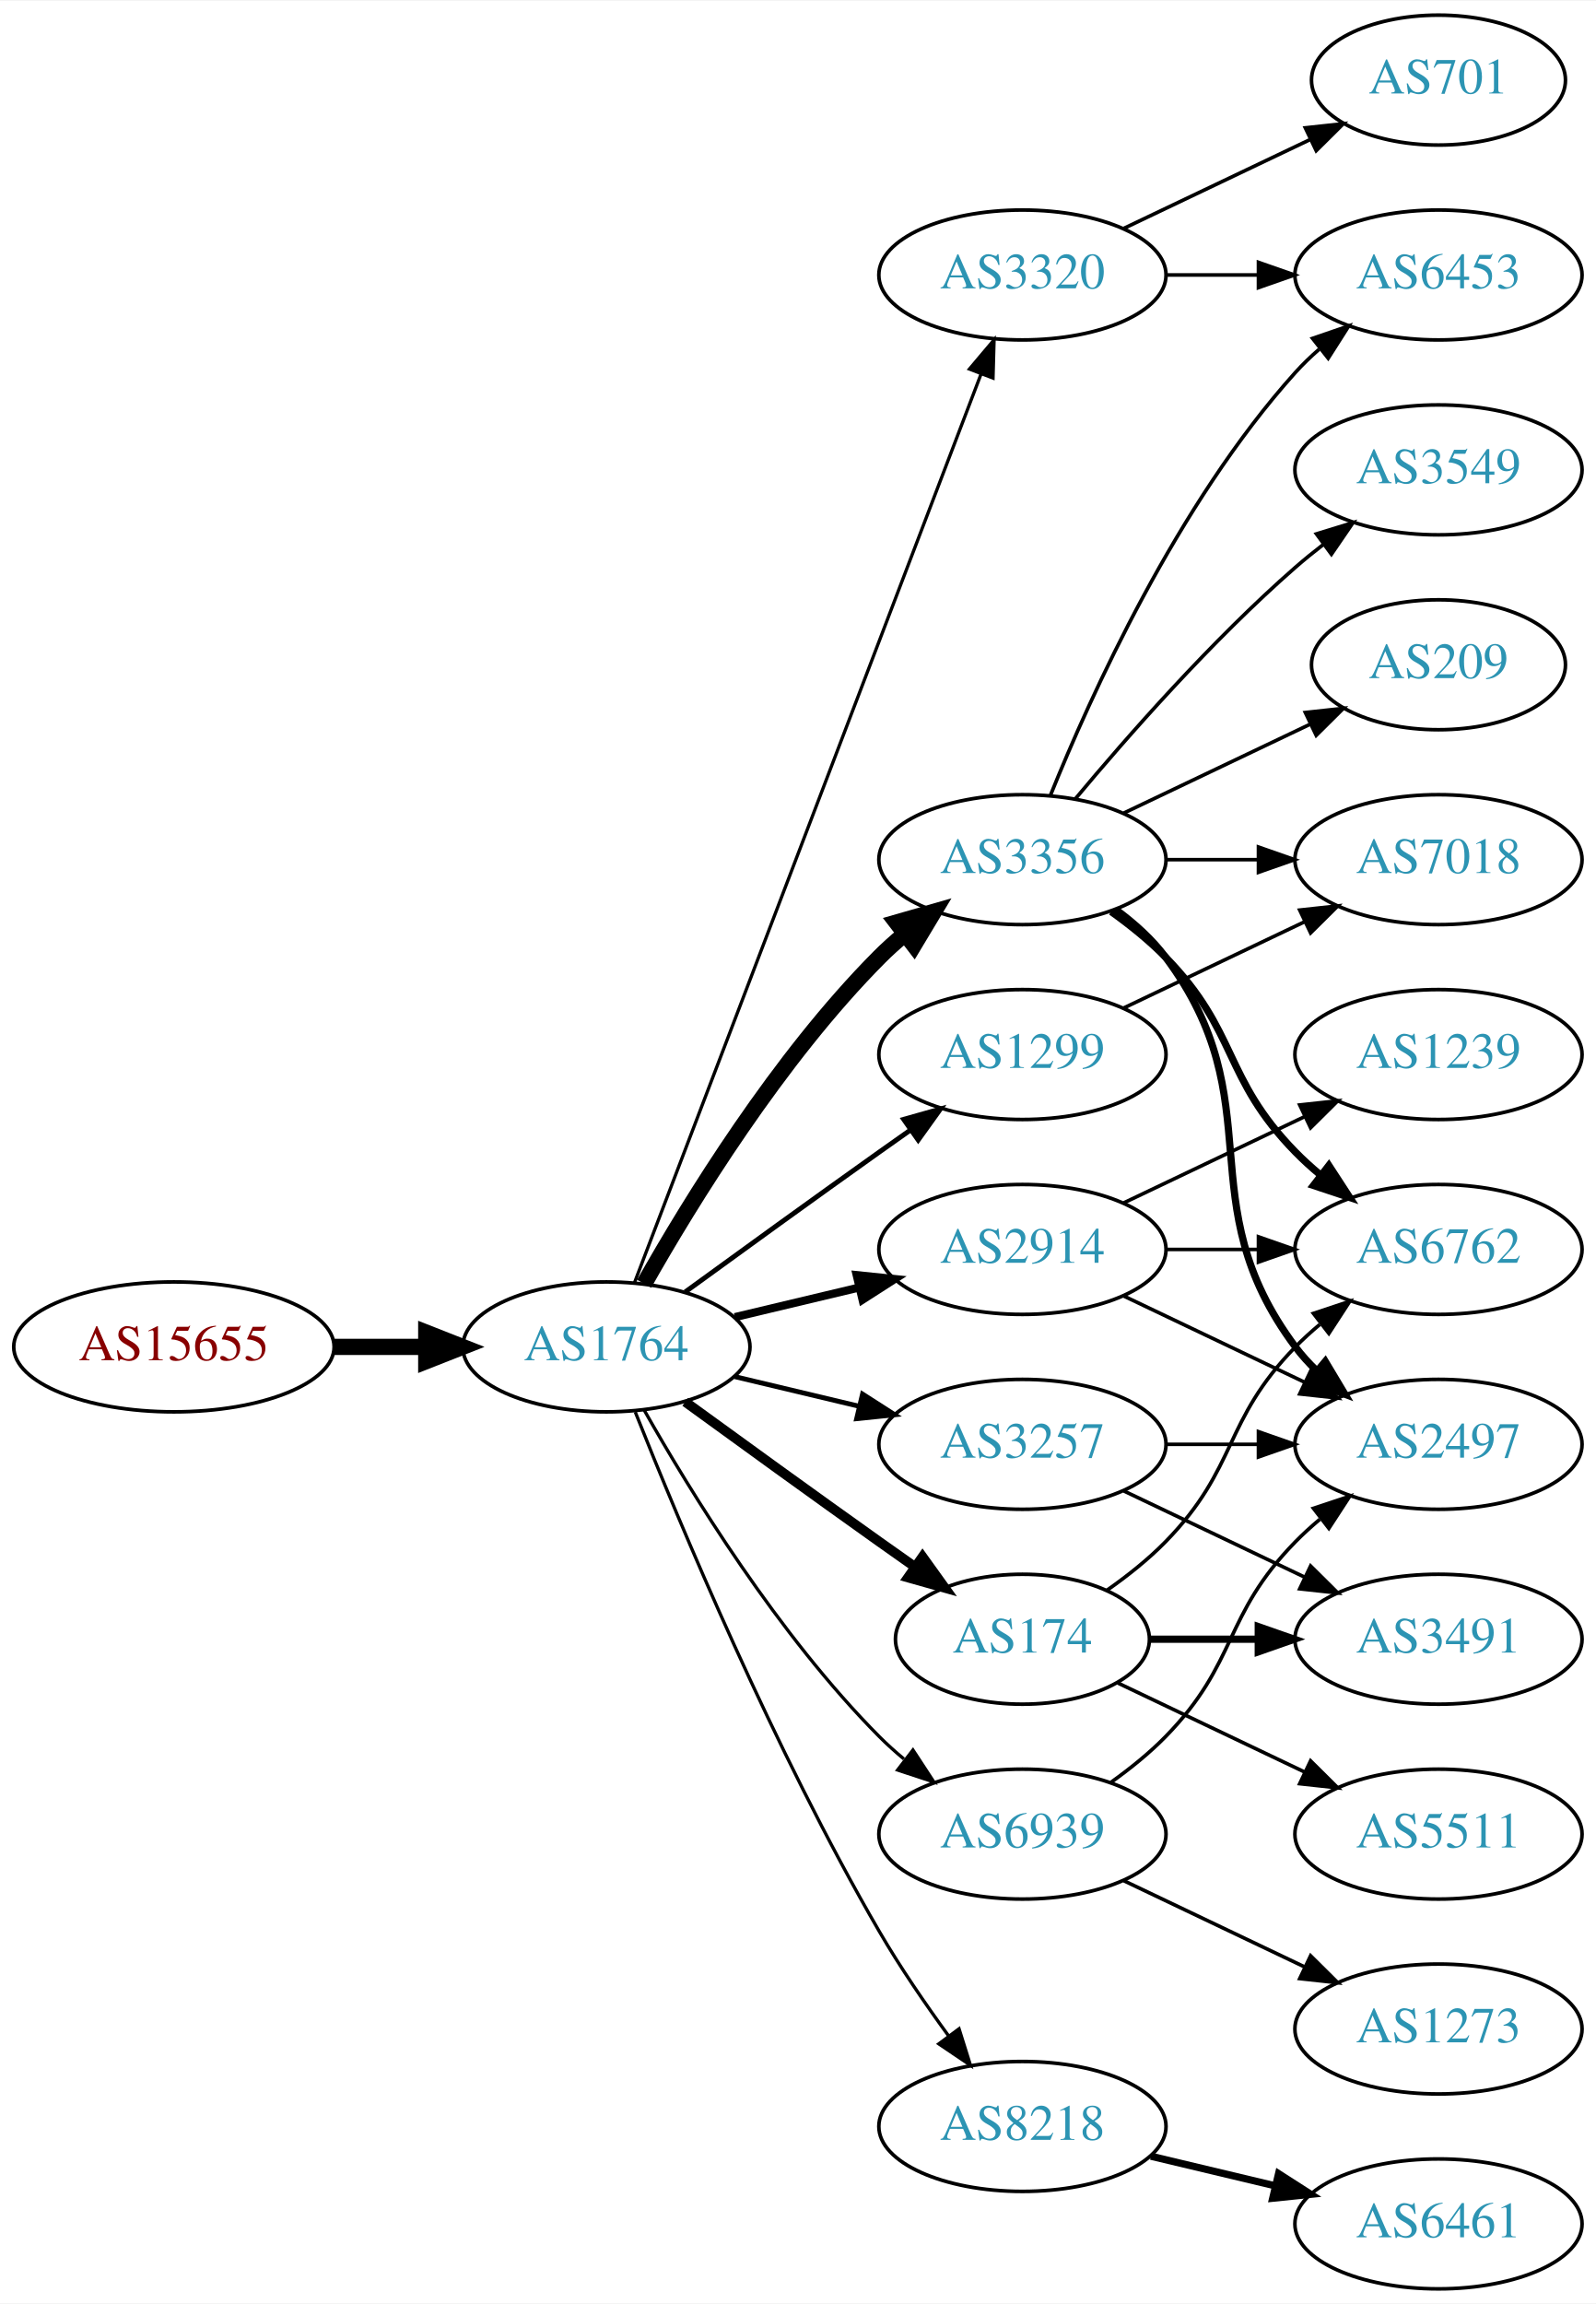
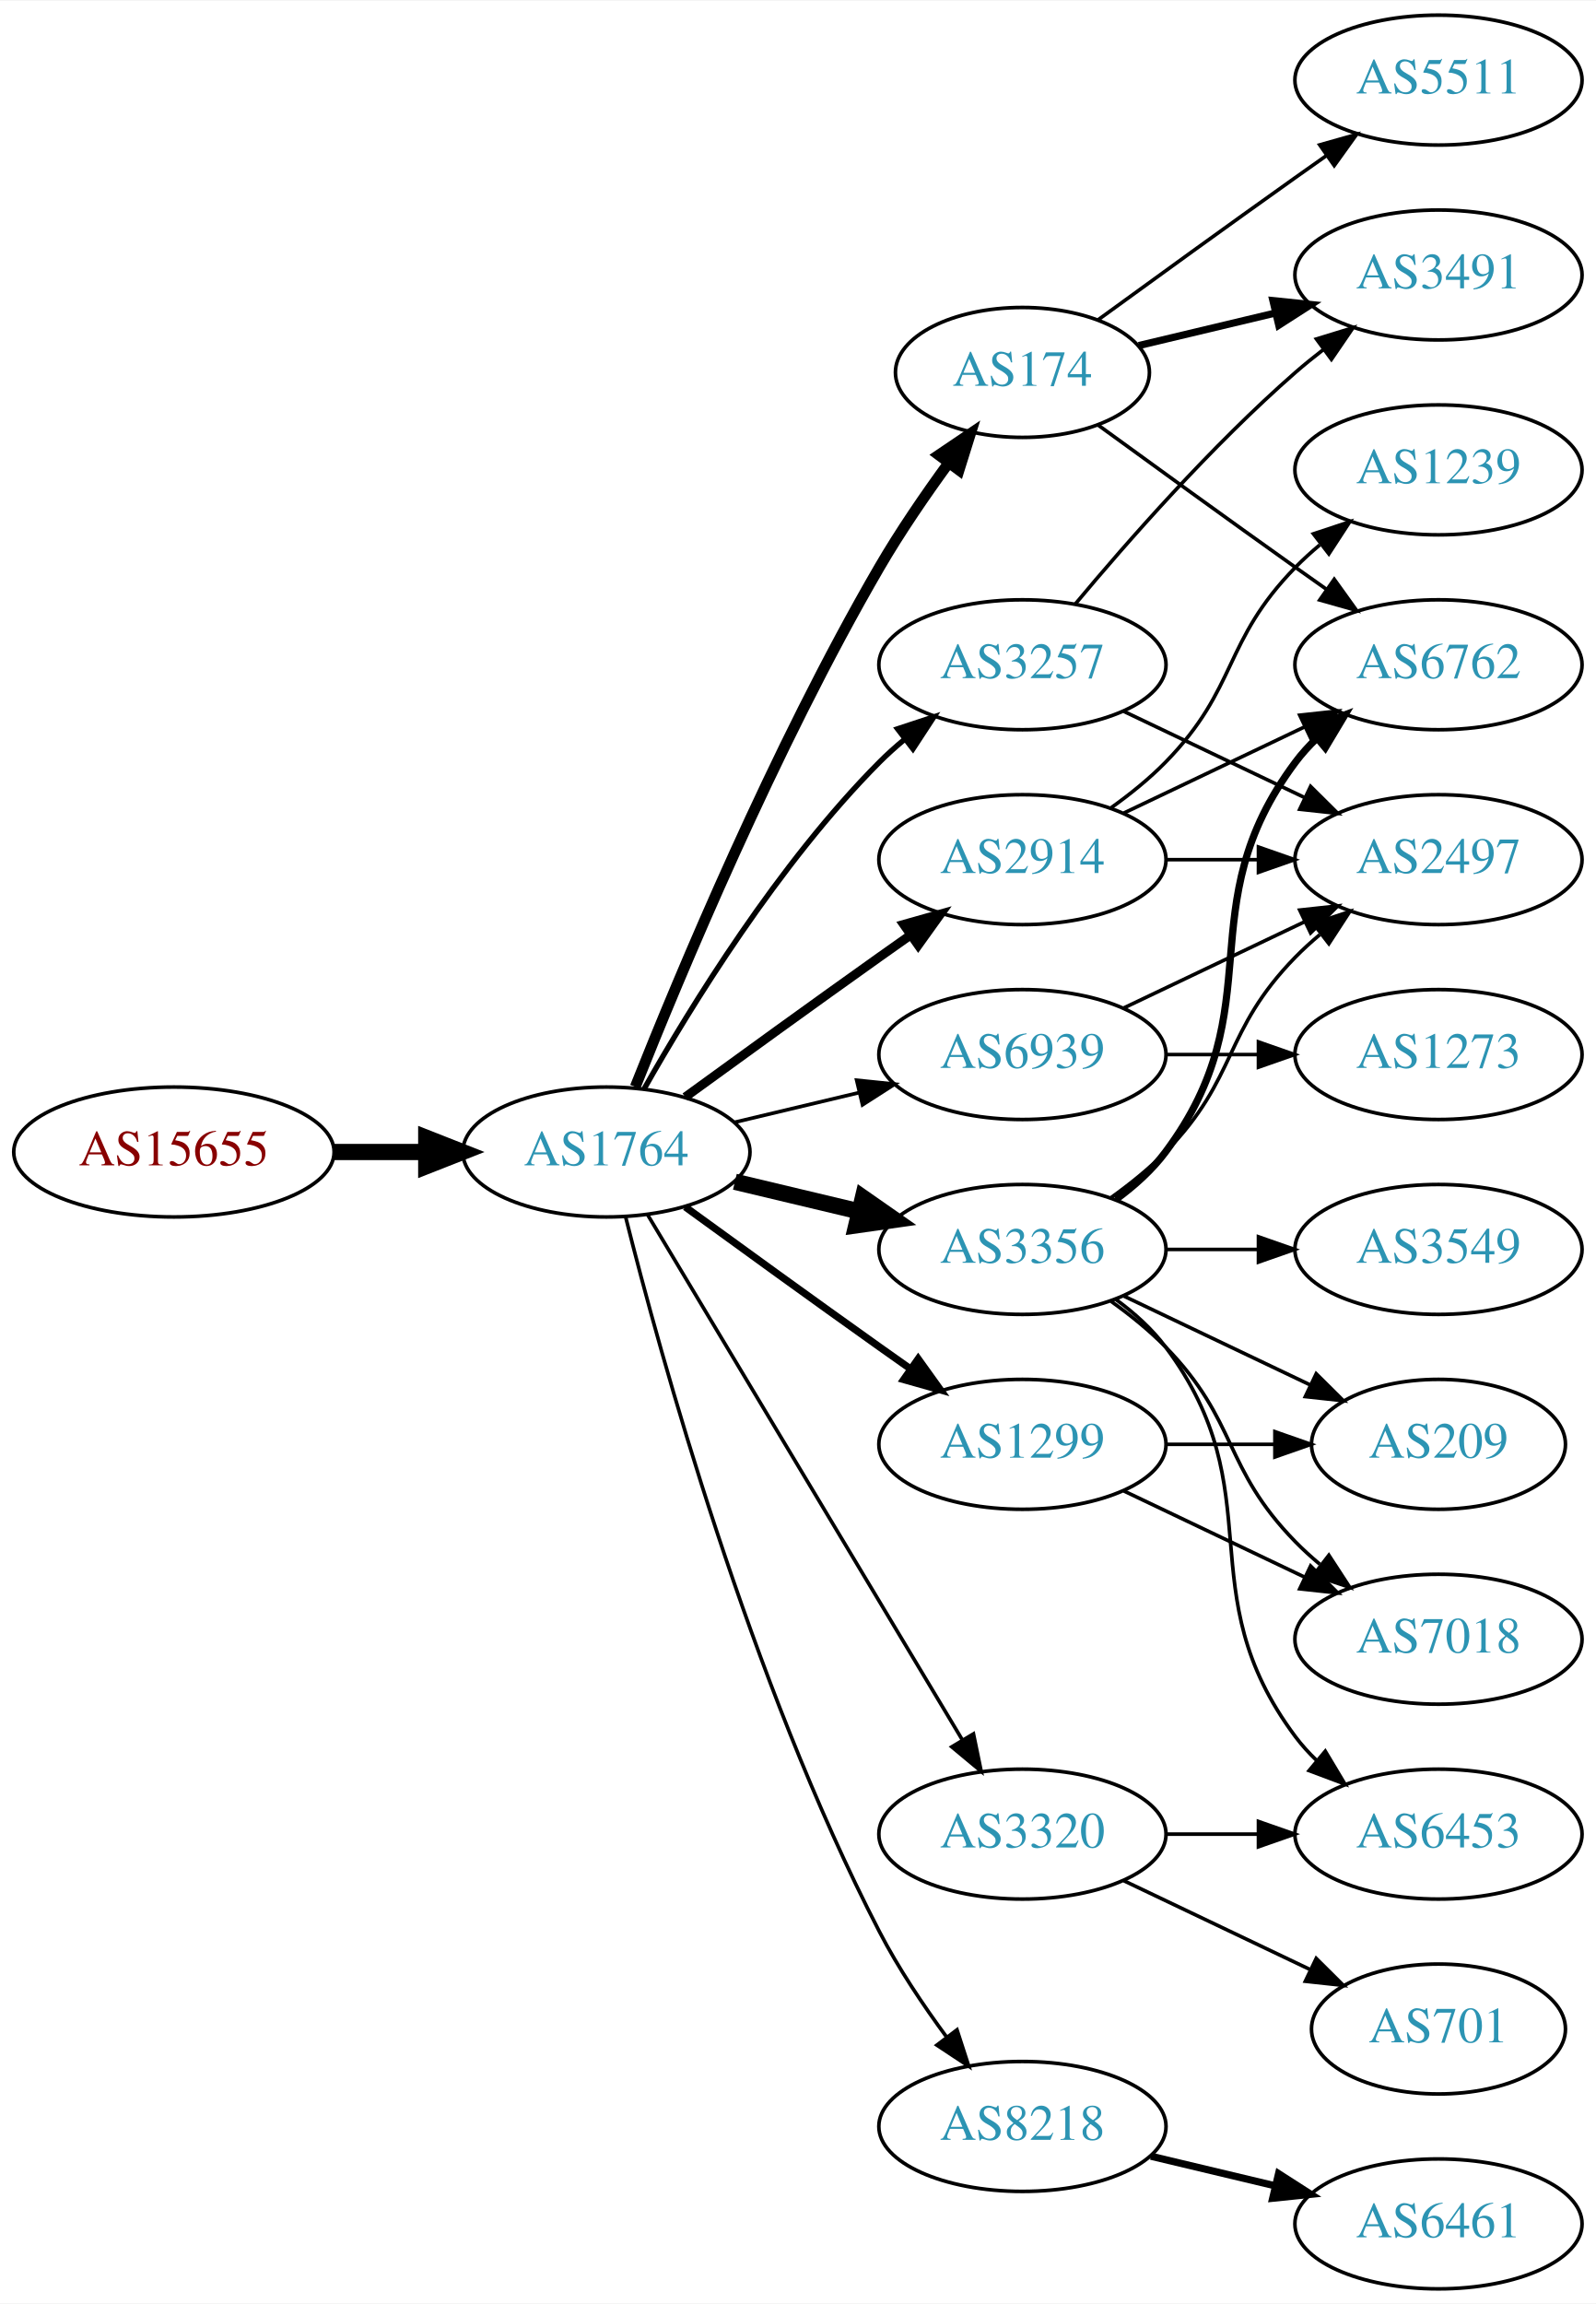
<svg xmlns="http://www.w3.org/2000/svg" xmlns:xlink="http://www.w3.org/1999/xlink" width="442pt" height="638pt" viewBox="0.00 0.00 442.27 638.00">
  <g id="graph0" class="graph" transform="scale(1 1) rotate(0) translate(4 634)">
    <polygon fill="white" stroke="none" points="-4,4 -4,-634 438.271,-634 438.271,4 -4,4" />
    <g id="node1" class="node">
      <g id="a_node1">
        <a xlink:href="/asn/15655" xlink:title="AS15655 ~ MANZ Solutions GmbH [AT]">
-           <ellipse fill="#ffffff" stroke="black" cx="44.196" cy="-261" rx="44.393" ry="18" />
-           <text text-anchor="middle" x="44.196" y="-257.3" font-family="Times,serif" font-size="14.00" fill="#880000">AS15655</text>
+           <ellipse fill="#ffffff" stroke="black" cx="44.196" cy="-315" rx="44.393" ry="18" />
+           <text text-anchor="middle" x="44.196" y="-311.3" font-family="Times,serif" font-size="14.00" fill="#880000">AS15655</text>
        </a>
      </g>
    </g>
    <g id="node2" class="node">
      <g id="a_node2">
        <a xlink:href="/asn/1764" xlink:title="AS1764 ~ NEXTLAYER-AS [AT]">
-           <ellipse fill="#ffffff" stroke="black" cx="164.039" cy="-261" rx="39.794" ry="18" />
-           <text text-anchor="middle" x="164.039" y="-257.3" font-family="Times,serif" font-size="14.00" fill="#2c94b3">AS1764</text>
+           <ellipse fill="#ffffff" stroke="black" cx="164.039" cy="-315" rx="39.794" ry="18" />
+           <text text-anchor="middle" x="164.039" y="-311.3" font-family="Times,serif" font-size="14.00" fill="#2c94b3">AS1764</text>
        </a>
      </g>
    </g>
    <g id="edge1" class="edge">
-       <path fill="none" stroke="black" stroke-width="4.5" d="M88.407,-261C96.72,-261 105.482,-261 113.965,-261" />
-       <polygon fill="black" stroke="black" stroke-width="4.5" points="114.123,-264.938 124.123,-261 114.123,-257.063 114.123,-264.938" />
+       <path fill="none" stroke="black" stroke-width="4.5" d="M88.407,-315C96.72,-315 105.482,-315 113.965,-315" />
+       <polygon fill="black" stroke="black" stroke-width="4.5" points="114.123,-318.938 124.123,-315 114.123,-311.063 114.123,-318.938" />
    </g>
    <g id="node3" class="node">
      <g id="a_node3">
-         <a xlink:href="/asn/3356" xlink:title="AS3356 ~ Level 3 Parent, LLC [US]">
+         <a xlink:href="/asn/2914" xlink:title="AS2914 ~ NTT America, Inc. [US]">
          <ellipse fill="#ffffff" stroke="black" cx="279.332" cy="-396" rx="39.794" ry="18" />
-           <text text-anchor="middle" x="279.332" y="-392.3" font-family="Times,serif" font-size="14.00" fill="#2c94b3">AS3356</text>
+           <text text-anchor="middle" x="279.332" y="-392.3" font-family="Times,serif" font-size="14.00" fill="#2c94b3">AS2914</text>
        </a>
      </g>
    </g>
    <g id="edge2" class="edge">
-       <path fill="none" stroke="black" stroke-width="4.5" d="M174.498,-278.49C187.28,-301.096 211.712,-340.886 239.685,-369 241.796,-371.121 244.092,-373.188 246.477,-375.171" />
-       <polygon fill="black" stroke="black" stroke-width="4.5" points="244.463,-378.589 254.793,-381.556 249.259,-372.343 244.463,-378.589" />
+       <path fill="none" stroke="black" stroke-width="2.5" d="M185.887,-330.222C200.821,-341.091 221.435,-356.025 239.685,-369 242.506,-371.005 245.449,-373.085 248.397,-375.159" />
+       <polygon fill="black" stroke="black" stroke-width="2.5" points="246.424,-378.05 256.621,-380.926 250.443,-372.319 246.424,-378.05" />
    </g>
    <g id="node4" class="node">
      <g id="a_node4">
-         <a xlink:href="/asn/174" xlink:title="AS174 ~ Cogent Communications [US]">
-           <ellipse fill="#ffffff" stroke="black" cx="279.332" cy="-180" rx="35.194" ry="18" />
-           <text text-anchor="middle" x="279.332" y="-176.3" font-family="Times,serif" font-size="14.00" fill="#2c94b3">AS174</text>
+         <a xlink:href="/asn/3257" xlink:title="AS3257 ~ GTT [DE]">
+           <ellipse fill="#ffffff" stroke="black" cx="279.332" cy="-450" rx="39.794" ry="18" />
+           <text text-anchor="middle" x="279.332" y="-446.3" font-family="Times,serif" font-size="14.00" fill="#2c94b3">AS3257</text>
        </a>
      </g>
    </g>
    <g id="edge3" class="edge">
-       <path fill="none" stroke="black" stroke-width="2.7" d="M185.887,-245.778C200.821,-234.909 221.435,-219.975 239.685,-207 242.895,-204.718 246.264,-202.339 249.619,-199.982" />
-       <polygon fill="black" stroke="black" stroke-width="2.7" points="251.647,-202.834 257.83,-194.23 247.631,-197.101 251.647,-202.834" />
+       <path fill="none" stroke="black" stroke-width="1.5" d="M174.498,-332.49C187.28,-355.096 211.712,-394.886 239.685,-423 241.796,-425.121 244.092,-427.188 246.477,-429.171" />
+       <polygon fill="black" stroke="black" stroke-width="1.5" points="244.73,-432.242 254.793,-435.556 248.993,-426.69 244.73,-432.242" />
    </g>
    <g id="node5" class="node">
      <g id="a_node5">
+         <a xlink:href="/asn/3356" xlink:title="AS3356 ~ Level 3 Parent, LLC [US]">
+           <ellipse fill="#ffffff" stroke="black" cx="279.332" cy="-288" rx="39.794" ry="18" />
+           <text text-anchor="middle" x="279.332" y="-284.3" font-family="Times,serif" font-size="14.00" fill="#2c94b3">AS3356</text>
+         </a>
+       </g>
+     </g>
+     <g id="edge4" class="edge">
+       <path fill="none" stroke="black" stroke-width="4.5" d="M199.646,-306.752C210.517,-304.162 222.671,-301.265 234.114,-298.538" />
+       <polygon fill="black" stroke="black" stroke-width="4.5" points="235.122,-302.346 243.936,-296.197 233.296,-294.685 235.122,-302.346" />
+     </g>
+     <g id="node6" class="node">
+       <g id="a_node6">
+         <a xlink:href="/asn/174" xlink:title="AS174 ~ Cogent Communications [US]">
+           <ellipse fill="#ffffff" stroke="black" cx="279.332" cy="-531" rx="35.194" ry="18" />
+           <text text-anchor="middle" x="279.332" y="-527.3" font-family="Times,serif" font-size="14.00" fill="#2c94b3">AS174</text>
+         </a>
+       </g>
+     </g>
+     <g id="edge5" class="edge">
+       <path fill="none" stroke="black" stroke-width="3" d="M172.042,-333.051C184.169,-363.57 210.587,-426.933 239.685,-477 245.392,-486.819 252.43,-497.078 258.929,-505.984" />
+       <polygon fill="black" stroke="black" stroke-width="3" points="256.155,-508.119 264.934,-514.05 261.77,-503.938 256.155,-508.119" />
+     </g>
+     <g id="node7" class="node">
+       <g id="a_node7">
+         <a xlink:href="/asn/1299" xlink:title="AS1299 ~ Telia Carrier [EU]">
+           <ellipse fill="#ffffff" stroke="black" cx="279.332" cy="-234" rx="39.794" ry="18" />
+           <text text-anchor="middle" x="279.332" y="-230.3" font-family="Times,serif" font-size="14.00" fill="#2c94b3">AS1299</text>
+         </a>
+       </g>
+     </g>
+     <g id="edge6" class="edge">
+       <path fill="none" stroke="black" stroke-width="2" d="M185.887,-299.778C200.821,-288.909 221.435,-273.975 239.685,-261 242.506,-258.995 245.449,-256.915 248.397,-254.841" />
+       <polygon fill="black" stroke="black" stroke-width="2" points="250.443,-257.681 256.621,-249.074 246.424,-251.95 250.443,-257.681" />
+     </g>
+     <g id="node8" class="node">
+       <g id="a_node8">
        <a xlink:href="/asn/8218" xlink:title="AS8218 ~ legacy Neotelecoms [FR]">
          <ellipse fill="#ffffff" stroke="black" cx="279.332" cy="-45" rx="39.794" ry="18" />
          <text text-anchor="middle" x="279.332" y="-41.3" font-family="Times,serif" font-size="14.00" fill="#2c94b3">AS8218</text>
        </a>
      </g>
    </g>
-     <g id="edge4" class="edge">
-       <path fill="none" stroke="black" stroke-width="0.9" d="M172.042,-242.949C184.169,-212.43 210.587,-149.067 239.685,-99 245.392,-89.181 252.43,-78.922 258.929,-70.016" />
-       <polygon fill="black" stroke="black" stroke-width="0.9" points="261.77,-72.061 264.934,-61.95 256.155,-67.881 261.77,-72.061" />
-     </g>
-     <g id="node6" class="node">
-       <g id="a_node6">
-         <a xlink:href="/asn/2914" xlink:title="AS2914 ~ NTT America, Inc. [US]">
-           <ellipse fill="#ffffff" stroke="black" cx="279.332" cy="-288" rx="39.794" ry="18" />
-           <text text-anchor="middle" x="279.332" y="-284.3" font-family="Times,serif" font-size="14.00" fill="#2c94b3">AS2914</text>
-         </a>
-       </g>
-     </g>
-     <g id="edge5" class="edge">
-       <path fill="none" stroke="black" stroke-width="2.25" d="M199.646,-269.248C210.517,-271.838 222.671,-274.735 234.114,-277.462" />
-       <polygon fill="black" stroke="black" stroke-width="2.25" points="233.397,-280.889 243.936,-279.803 235.02,-274.08 233.397,-280.889" />
-     </g>
-     <g id="node7" class="node">
-       <g id="a_node7">
-         <a xlink:href="/asn/3257" xlink:title="AS3257 ~ GTT [DE]">
-           <ellipse fill="#ffffff" stroke="black" cx="279.332" cy="-234" rx="39.794" ry="18" />
-           <text text-anchor="middle" x="279.332" y="-230.3" font-family="Times,serif" font-size="14.00" fill="#2c94b3">AS3257</text>
-         </a>
-       </g>
-     </g>
-     <g id="edge6" class="edge">
-       <path fill="none" stroke="black" stroke-width="1.35" d="M199.646,-252.752C210.517,-250.162 222.671,-247.265 234.114,-244.538" />
-       <polygon fill="black" stroke="black" stroke-width="1.35" points="235.02,-247.92 243.936,-242.197 233.397,-241.111 235.02,-247.92" />
-     </g>
-     <g id="node8" class="node">
-       <g id="a_node8">
-         <a xlink:href="/asn/1299" xlink:title="AS1299 ~ Telia Carrier [EU]">
-           <ellipse fill="#ffffff" stroke="black" cx="279.332" cy="-342" rx="39.794" ry="18" />
-           <text text-anchor="middle" x="279.332" y="-338.3" font-family="Times,serif" font-size="14.00" fill="#2c94b3">AS1299</text>
-         </a>
-       </g>
-     </g>
    <g id="edge7" class="edge">
-       <path fill="none" stroke="black" stroke-width="1.35" d="M185.887,-276.222C200.821,-287.091 221.435,-302.025 239.685,-315 242.506,-317.005 245.449,-319.085 248.397,-321.159" />
-       <polygon fill="black" stroke="black" stroke-width="1.35" points="246.424,-324.05 256.621,-326.926 250.443,-318.319 246.424,-324.05" />
+       <path fill="none" stroke="black" d="M169.388,-296.934C178.942,-258.918 203.803,-168.439 239.685,-99 244.899,-88.91 251.823,-78.589 258.369,-69.709" />
+       <polygon fill="black" stroke="black" points="261.198,-71.771 264.461,-61.691 255.625,-67.536 261.198,-71.771" />
    </g>
    <g id="node9" class="node">
      <g id="a_node9">
-         <a xlink:href="/asn/3320" xlink:title="AS3320 ~ DTAG [DE]">
-           <ellipse fill="#ffffff" stroke="black" cx="279.332" cy="-558" rx="39.794" ry="18" />
-           <text text-anchor="middle" x="279.332" y="-554.3" font-family="Times,serif" font-size="14.00" fill="#2c94b3">AS3320</text>
+         <a xlink:href="/asn/6939" xlink:title="AS6939 ~ Hurricane Electric LLC [US]">
+           <ellipse fill="#ffffff" stroke="black" cx="279.332" cy="-342" rx="39.794" ry="18" />
+           <text text-anchor="middle" x="279.332" y="-338.3" font-family="Times,serif" font-size="14.00" fill="#2c94b3">AS6939</text>
        </a>
      </g>
    </g>
    <g id="edge8" class="edge">
-       <path fill="none" stroke="black" stroke-width="0.9" d="M171.786,-278.689C190.79,-328.507 244.86,-470.254 267.817,-530.436" />
-       <polygon fill="black" stroke="black" stroke-width="0.9" points="264.642,-531.932 271.476,-540.028 271.182,-529.437 264.642,-531.932" />
+       <path fill="none" stroke="black" d="M199.646,-323.248C210.517,-325.838 222.671,-328.735 234.114,-331.462" />
+       <polygon fill="black" stroke="black" points="233.397,-334.889 243.936,-333.803 235.02,-328.08 233.397,-334.889" />
    </g>
    <g id="node10" class="node">
      <g id="a_node10">
-         <a xlink:href="/asn/6939" xlink:title="AS6939 ~ Hurricane Electric LLC [US]">
+         <a xlink:href="/asn/3320" xlink:title="AS3320 ~ DTAG [DE]">
          <ellipse fill="#ffffff" stroke="black" cx="279.332" cy="-126" rx="39.794" ry="18" />
-           <text text-anchor="middle" x="279.332" y="-122.3" font-family="Times,serif" font-size="14.00" fill="#2c94b3">AS6939</text>
+           <text text-anchor="middle" x="279.332" y="-122.3" font-family="Times,serif" font-size="14.00" fill="#2c94b3">AS3320</text>
        </a>
      </g>
    </g>
    <g id="edge9" class="edge">
-       <path fill="none" stroke="black" stroke-width="0.9" d="M174.498,-243.51C187.28,-220.904 211.712,-181.114 239.685,-153 241.796,-150.879 244.092,-148.812 246.477,-146.829" />
-       <polygon fill="black" stroke="black" stroke-width="0.9" points="248.993,-149.31 254.793,-140.444 244.73,-143.758 248.993,-149.31" />
+       <path fill="none" stroke="black" d="M175.494,-297.558C195.475,-264.225 239.18,-191.314 262.666,-152.134" />
+       <polygon fill="black" stroke="black" points="265.762,-153.776 267.902,-143.4 259.758,-150.177 265.762,-153.776" />
    </g>
    <g id="node11" class="node">
      <g id="a_node11">
-         <a xlink:href="/asn/3549" xlink:title="AS3549 ~ Level 3 Parent, LLC [US]">
-           <ellipse fill="#ffffff" stroke="black" cx="394.625" cy="-504" rx="39.794" ry="18" />
-           <text text-anchor="middle" x="394.625" y="-500.3" font-family="Times,serif" font-size="14.00" fill="#2c94b3">AS3549</text>
+         <a xlink:href="/asn/6762" xlink:title="AS6762 ~ TELECOM ITALIA SPARKLE S.p.A. [IT]">
+           <ellipse fill="#ffffff" stroke="black" cx="394.625" cy="-450" rx="39.794" ry="18" />
+           <text text-anchor="middle" x="394.625" y="-446.3" font-family="Times,serif" font-size="14.00" fill="#2c94b3">AS6762</text>
        </a>
      </g>
    </g>
    <g id="edge10" class="edge">
-       <path fill="none" stroke="black" d="M293.962,-412.817C308.244,-429.929 331.791,-456.745 354.978,-477 357.444,-479.154 360.082,-481.294 362.78,-483.372" />
-       <polygon fill="black" stroke="black" points="360.805,-486.264 370.934,-489.37 364.953,-480.625 360.805,-486.264" />
+       <path fill="none" stroke="black" d="M307.468,-408.934C322.462,-416.081 341.283,-425.052 357.506,-432.785" />
+       <polygon fill="black" stroke="black" points="356.177,-436.028 366.71,-437.171 359.188,-429.709 356.177,-436.028" />
    </g>
    <g id="node12" class="node">
      <g id="a_node12">
-         <a xlink:href="/asn/6453" xlink:title="AS6453 ~ TATA COMMUNICATIONS (AMERICA) INC [US]">
-           <ellipse fill="#ffffff" stroke="black" cx="394.625" cy="-558" rx="39.794" ry="18" />
-           <text text-anchor="middle" x="394.625" y="-554.3" font-family="Times,serif" font-size="14.00" fill="#2c94b3">AS6453</text>
+         <a xlink:href="/asn/1239" xlink:title="AS1239 ~ Sprint [US]">
+           <ellipse fill="#ffffff" stroke="black" cx="394.625" cy="-504" rx="39.794" ry="18" />
+           <text text-anchor="middle" x="394.625" y="-500.3" font-family="Times,serif" font-size="14.00" fill="#2c94b3">AS1239</text>
        </a>
      </g>
    </g>
    <g id="edge11" class="edge">
-       <path fill="none" stroke="black" d="M287.079,-413.787C298.13,-441.243 322.184,-494.578 354.978,-531 356.98,-533.224 359.199,-535.363 361.532,-537.397" />
-       <polygon fill="black" stroke="black" points="359.73,-540.433 369.751,-543.873 364.062,-534.935 359.73,-540.433" />
+       <path fill="none" stroke="black" d="M303.926,-410.389C309.182,-414.148 314.513,-418.437 318.978,-423 339.151,-443.617 334.806,-456.383 354.978,-477 357.071,-479.139 359.354,-481.218 361.731,-483.21" />
+       <polygon fill="black" stroke="black" points="359.974,-486.275 370.031,-489.611 364.249,-480.732 359.974,-486.275" />
    </g>
    <g id="node13" class="node">
      <g id="a_node13">
-         <a xlink:href="/asn/7018" xlink:title="AS7018 ~ AT&amp;T Services, Inc. [US]">
+         <a xlink:href="/asn/2497" xlink:title="AS2497 ~ Internet Initiative Japan Inc. [JP]">
          <ellipse fill="#ffffff" stroke="black" cx="394.625" cy="-396" rx="39.794" ry="18" />
-           <text text-anchor="middle" x="394.625" y="-392.3" font-family="Times,serif" font-size="14.00" fill="#2c94b3">AS7018</text>
+           <text text-anchor="middle" x="394.625" y="-392.3" font-family="Times,serif" font-size="14.00" fill="#2c94b3">AS2497</text>
        </a>
      </g>
    </g>
    <g id="edge12" class="edge">
      <path fill="none" stroke="black" d="M319.004,-396C327.207,-396 335.971,-396 344.503,-396" />
      <polygon fill="black" stroke="black" points="344.742,-399.5 354.742,-396 344.742,-392.5 344.742,-399.5" />
    </g>
+     <g id="edge14" class="edge">
+       <path fill="none" stroke="black" d="M307.468,-437.066C322.462,-429.919 341.283,-420.948 357.506,-413.215" />
+       <polygon fill="black" stroke="black" points="359.188,-416.291 366.71,-408.829 356.177,-409.972 359.188,-416.291" />
+     </g>
    <g id="node14" class="node">
      <g id="a_node14">
-         <a xlink:href="/asn/2497" xlink:title="AS2497 ~ Internet Initiative Japan Inc. [JP]">
-           <ellipse fill="#ffffff" stroke="black" cx="394.625" cy="-234" rx="39.794" ry="18" />
-           <text text-anchor="middle" x="394.625" y="-230.3" font-family="Times,serif" font-size="14.00" fill="#2c94b3">AS2497</text>
+         <a xlink:href="/asn/3491" xlink:title="AS3491 ~ PCCW Global, Inc. [US]">
+           <ellipse fill="#ffffff" stroke="black" cx="394.625" cy="-558" rx="39.794" ry="18" />
+           <text text-anchor="middle" x="394.625" y="-554.3" font-family="Times,serif" font-size="14.00" fill="#2c94b3">AS3491</text>
        </a>
      </g>
    </g>
    <g id="edge13" class="edge">
-       <path fill="none" stroke="black" stroke-width="2" d="M305.262,-382.118C310.338,-378.389 315.256,-373.984 318.978,-369 349.249,-328.458 324.707,-301.542 354.978,-261 356.723,-258.664 358.73,-256.455 360.893,-254.383" />
-       <polygon fill="black" stroke="black" stroke-width="2" points="363.253,-256.973 368.694,-247.882 358.771,-251.595 363.253,-256.973" />
+       <path fill="none" stroke="black" d="M293.962,-466.817C308.244,-483.929 331.791,-510.745 354.978,-531 357.444,-533.154 360.082,-535.294 362.78,-537.372" />
+       <polygon fill="black" stroke="black" points="360.805,-540.264 370.934,-543.37 364.953,-534.625 360.805,-540.264" />
+     </g>
+     <g id="edge19" class="edge">
+       <path fill="none" stroke="black" stroke-width="2" d="M305.262,-301.882C310.338,-305.611 315.256,-310.016 318.978,-315 349.249,-355.542 324.707,-382.458 354.978,-423 356.723,-425.336 358.73,-427.545 360.893,-429.617" />
+       <polygon fill="black" stroke="black" stroke-width="2" points="358.771,-432.405 368.694,-436.118 363.253,-427.027 358.771,-432.405" />
+     </g>
+     <g id="edge18" class="edge">
+       <path fill="none" stroke="black" d="M303.926,-302.389C309.182,-306.148 314.513,-310.437 318.978,-315 339.151,-335.617 334.806,-348.383 354.978,-369 357.071,-371.139 359.354,-373.218 361.731,-375.21" />
+       <polygon fill="black" stroke="black" points="359.974,-378.275 370.031,-381.611 364.249,-372.732 359.974,-378.275" />
    </g>
    <g id="node15" class="node">
      <g id="a_node15">
-         <a xlink:href="/asn/6762" xlink:title="AS6762 ~ TELECOM ITALIA SPARKLE S.p.A. [IT]">
-           <ellipse fill="#ffffff" stroke="black" cx="394.625" cy="-288" rx="39.794" ry="18" />
-           <text text-anchor="middle" x="394.625" y="-284.3" font-family="Times,serif" font-size="14.00" fill="#2c94b3">AS6762</text>
-         </a>
-       </g>
-     </g>
-     <g id="edge14" class="edge">
-       <path fill="none" stroke="black" stroke-width="2" d="M303.926,-381.611C309.182,-377.852 314.513,-373.563 318.978,-369 339.151,-348.383 334.806,-335.617 354.978,-315 357.071,-312.861 359.354,-310.782 361.731,-308.79" />
-       <polygon fill="black" stroke="black" stroke-width="2" points="364.249,-311.268 370.031,-302.389 359.974,-305.725 364.249,-311.268" />
+         <a xlink:href="/asn/6453" xlink:title="AS6453 ~ TATA COMMUNICATIONS (AMERICA) INC [US]">
+           <ellipse fill="#ffffff" stroke="black" cx="394.625" cy="-126" rx="39.794" ry="18" />
+           <text text-anchor="middle" x="394.625" y="-122.3" font-family="Times,serif" font-size="14.00" fill="#2c94b3">AS6453</text>
+         </a>
+       </g>
+     </g>
+     <g id="edge15" class="edge">
+       <path fill="none" stroke="black" d="M305.262,-274.118C310.338,-270.389 315.256,-265.984 318.978,-261 349.249,-220.458 324.707,-193.542 354.978,-153 356.723,-150.664 358.73,-148.455 360.893,-146.383" />
+       <polygon fill="black" stroke="black" points="363.253,-148.973 368.694,-139.882 358.771,-143.595 363.253,-148.973" />
    </g>
    <g id="node16" class="node">
      <g id="a_node16">
-         <a xlink:href="/asn/209" xlink:title="AS209 ~ CenturyLink Communications, LLC [US]">
-           <ellipse fill="#ffffff" stroke="black" cx="394.625" cy="-450" rx="35.194" ry="18" />
-           <text text-anchor="middle" x="394.625" y="-446.3" font-family="Times,serif" font-size="14.00" fill="#2c94b3">AS209</text>
-         </a>
-       </g>
-     </g>
-     <g id="edge15" class="edge">
-       <path fill="none" stroke="black" d="M307.468,-408.934C322.9,-416.29 342.385,-425.577 358.92,-433.459" />
-       <polygon fill="black" stroke="black" points="357.729,-436.768 368.262,-437.911 360.741,-430.449 357.729,-436.768" />
-     </g>
-     <g id="edge17" class="edge">
-       <path fill="none" stroke="black" d="M302.714,-193.532C308.356,-197.49 314.17,-202.086 318.978,-207 339.151,-227.617 334.806,-240.383 354.978,-261 357.071,-263.139 359.354,-265.218 361.731,-267.21" />
-       <polygon fill="black" stroke="black" points="359.974,-270.275 370.031,-273.611 364.249,-264.732 359.974,-270.275" />
+         <a xlink:href="/asn/7018" xlink:title="AS7018 ~ AT&amp;T Services, Inc. [US]">
+           <ellipse fill="#ffffff" stroke="black" cx="394.625" cy="-180" rx="39.794" ry="18" />
+           <text text-anchor="middle" x="394.625" y="-176.3" font-family="Times,serif" font-size="14.00" fill="#2c94b3">AS7018</text>
+         </a>
+       </g>
+     </g>
+     <g id="edge16" class="edge">
+       <path fill="none" stroke="black" d="M303.926,-273.611C309.182,-269.852 314.513,-265.563 318.978,-261 339.151,-240.383 334.806,-227.617 354.978,-207 357.071,-204.861 359.354,-202.782 361.731,-200.79" />
+       <polygon fill="black" stroke="black" points="364.249,-203.268 370.031,-194.389 359.974,-197.725 364.249,-203.268" />
    </g>
    <g id="node17" class="node">
      <g id="a_node17">
-         <a xlink:href="/asn/3491" xlink:title="AS3491 ~ PCCW Global, Inc. [US]">
-           <ellipse fill="#ffffff" stroke="black" cx="394.625" cy="-180" rx="39.794" ry="18" />
-           <text text-anchor="middle" x="394.625" y="-176.3" font-family="Times,serif" font-size="14.00" fill="#2c94b3">AS3491</text>
-         </a>
-       </g>
-     </g>
-     <g id="edge16" class="edge">
-       <path fill="none" stroke="black" stroke-width="2" d="M314.631,-180C324.008,-180 334.358,-180 344.393,-180" />
-       <polygon fill="black" stroke="black" stroke-width="2" points="344.681,-183.5 354.681,-180 344.681,-176.5 344.681,-183.5" />
+         <a xlink:href="/asn/3549" xlink:title="AS3549 ~ Level 3 Parent, LLC [US]">
+           <ellipse fill="#ffffff" stroke="black" cx="394.625" cy="-288" rx="39.794" ry="18" />
+           <text text-anchor="middle" x="394.625" y="-284.3" font-family="Times,serif" font-size="14.00" fill="#2c94b3">AS3549</text>
+         </a>
+       </g>
+     </g>
+     <g id="edge17" class="edge">
+       <path fill="none" stroke="black" d="M319.004,-288C327.207,-288 335.971,-288 344.503,-288" />
+       <polygon fill="black" stroke="black" points="344.742,-291.5 354.742,-288 344.742,-284.5 344.742,-291.5" />
    </g>
    <g id="node18" class="node">
      <g id="a_node18">
+         <a xlink:href="/asn/209" xlink:title="AS209 ~ CenturyLink Communications, LLC [US]">
+           <ellipse fill="#ffffff" stroke="black" cx="394.625" cy="-234" rx="35.194" ry="18" />
+           <text text-anchor="middle" x="394.625" y="-230.3" font-family="Times,serif" font-size="14.00" fill="#2c94b3">AS209</text>
+         </a>
+       </g>
+     </g>
+     <g id="edge20" class="edge">
+       <path fill="none" stroke="black" d="M307.468,-275.066C322.9,-267.71 342.385,-258.423 358.92,-250.541" />
+       <polygon fill="black" stroke="black" points="360.741,-253.551 368.262,-246.089 357.729,-247.232 360.741,-253.551" />
+     </g>
+     <g id="edge24" class="edge">
+       <path fill="none" stroke="black" d="M300.228,-516.471C315.229,-505.55 336.336,-490.253 354.978,-477 357.799,-474.995 360.742,-472.915 363.69,-470.841" />
+       <polygon fill="black" stroke="black" points="365.736,-473.681 371.914,-465.074 361.717,-467.95 365.736,-473.681" />
+     </g>
+     <g id="edge22" class="edge">
+       <path fill="none" stroke="black" stroke-width="2" d="M311.589,-538.449C323.269,-541.233 336.765,-544.449 349.394,-547.459" />
+       <polygon fill="black" stroke="black" stroke-width="2" points="348.747,-550.903 359.286,-549.816 350.37,-544.093 348.747,-550.903" />
+     </g>
+     <g id="node20" class="node">
+       <g id="a_node20">
        <a xlink:href="/asn/5511" xlink:title="AS5511 ~ Orange S.A. [FR]">
-           <ellipse fill="#ffffff" stroke="black" cx="394.625" cy="-126" rx="39.794" ry="18" />
-           <text text-anchor="middle" x="394.625" y="-122.3" font-family="Times,serif" font-size="14.00" fill="#2c94b3">AS5511</text>
-         </a>
-       </g>
-     </g>
-     <g id="edge18" class="edge">
-       <path fill="none" stroke="black" d="M305.757,-167.881C321.059,-160.587 340.783,-151.186 357.665,-143.14" />
-       <polygon fill="black" stroke="black" points="359.184,-146.293 366.705,-138.831 356.172,-139.974 359.184,-146.293" />
+           <ellipse fill="#ffffff" stroke="black" cx="394.625" cy="-612" rx="39.794" ry="18" />
+           <text text-anchor="middle" x="394.625" y="-608.3" font-family="Times,serif" font-size="14.00" fill="#2c94b3">AS5511</text>
+         </a>
+       </g>
+     </g>
+     <g id="edge23" class="edge">
+       <path fill="none" stroke="black" d="M300.228,-545.529C315.229,-556.45 336.336,-571.747 354.978,-585 357.799,-587.005 360.742,-589.085 363.69,-591.159" />
+       <polygon fill="black" stroke="black" points="361.717,-594.05 371.914,-596.926 365.736,-588.319 361.717,-594.05" />
+     </g>
+     <g id="edge28" class="edge">
+       <path fill="none" stroke="black" d="M307.468,-221.066C322.462,-213.919 341.283,-204.948 357.506,-197.215" />
+       <polygon fill="black" stroke="black" points="359.188,-200.291 366.71,-192.829 356.177,-193.972 359.188,-200.291" />
+     </g>
+     <g id="edge27" class="edge">
+       <path fill="none" stroke="black" d="M319.004,-234C328.709,-234 339.2,-234 349.163,-234" />
+       <polygon fill="black" stroke="black" points="349.299,-237.5 359.299,-234 349.299,-230.5 349.299,-237.5" />
    </g>
    <g id="node19" class="node">
      <g id="a_node19">
        <a xlink:href="/asn/6461" xlink:title="AS6461 ~ Zayo Bandwidth [US]">
          <ellipse fill="#ffffff" stroke="black" cx="394.625" cy="-18" rx="39.794" ry="18" />
          <text text-anchor="middle" x="394.625" y="-14.3" font-family="Times,serif" font-size="14.00" fill="#2c94b3">AS6461</text>
        </a>
      </g>
    </g>
-     <g id="edge19" class="edge">
+     <g id="edge21" class="edge">
      <path fill="none" stroke="black" stroke-width="2" d="M314.939,-36.752C325.81,-34.162 337.964,-31.265 349.407,-28.538" />
      <polygon fill="black" stroke="black" stroke-width="2" points="350.313,-31.92 359.229,-26.197 348.69,-25.111 350.313,-31.92" />
-     </g>
-     <g id="edge22" class="edge">
-       <path fill="none" stroke="black" d="M307.468,-275.066C322.462,-267.919 341.283,-258.948 357.506,-251.215" />
-       <polygon fill="black" stroke="black" points="359.188,-254.291 366.71,-246.829 356.177,-247.972 359.188,-254.291" />
-     </g>
-     <g id="edge20" class="edge">
-       <path fill="none" stroke="black" d="M319.004,-288C327.207,-288 335.971,-288 344.503,-288" />
-       <polygon fill="black" stroke="black" points="344.742,-291.5 354.742,-288 344.742,-284.5 344.742,-291.5" />
-     </g>
-     <g id="node20" class="node">
-       <g id="a_node20">
-         <a xlink:href="/asn/1239" xlink:title="AS1239 ~ Sprint [US]">
-           <ellipse fill="#ffffff" stroke="black" cx="394.625" cy="-342" rx="39.794" ry="18" />
-           <text text-anchor="middle" x="394.625" y="-338.3" font-family="Times,serif" font-size="14.00" fill="#2c94b3">AS1239</text>
-         </a>
-       </g>
-     </g>
-     <g id="edge21" class="edge">
-       <path fill="none" stroke="black" d="M307.468,-300.934C322.462,-308.081 341.283,-317.052 357.506,-324.785" />
-       <polygon fill="black" stroke="black" points="356.177,-328.028 366.71,-329.171 359.188,-321.709 356.177,-328.028" />
-     </g>
-     <g id="edge24" class="edge">
-       <path fill="none" stroke="black" d="M319.004,-234C327.207,-234 335.971,-234 344.503,-234" />
-       <polygon fill="black" stroke="black" points="344.742,-237.5 354.742,-234 344.742,-230.5 344.742,-237.5" />
-     </g>
-     <g id="edge23" class="edge">
-       <path fill="none" stroke="black" d="M307.468,-221.066C322.462,-213.919 341.283,-204.948 357.506,-197.215" />
-       <polygon fill="black" stroke="black" points="359.188,-200.291 366.71,-192.829 356.177,-193.972 359.188,-200.291" />
    </g>
    <g id="edge25" class="edge">
      <path fill="none" stroke="black" d="M307.468,-354.934C322.462,-362.081 341.283,-371.052 357.506,-378.785" />
      <polygon fill="black" stroke="black" points="356.177,-382.028 366.71,-383.171 359.188,-375.709 356.177,-382.028" />
    </g>
-     <g id="edge27" class="edge">
-       <path fill="none" stroke="black" d="M319.004,-558C327.207,-558 335.971,-558 344.503,-558" />
-       <polygon fill="black" stroke="black" points="344.742,-561.5 354.742,-558 344.742,-554.5 344.742,-561.5" />
-     </g>
    <g id="node21" class="node">
      <g id="a_node21">
-         <a xlink:href="/asn/701" xlink:title="AS701 ~ UUNET [US]">
-           <ellipse fill="#ffffff" stroke="black" cx="394.625" cy="-612" rx="35.194" ry="18" />
-           <text text-anchor="middle" x="394.625" y="-608.3" font-family="Times,serif" font-size="14.00" fill="#2c94b3">AS701</text>
+         <a xlink:href="/asn/1273" xlink:title="AS1273 ~ Vodafone Group PLC [EU]">
+           <ellipse fill="#ffffff" stroke="black" cx="394.625" cy="-342" rx="39.794" ry="18" />
+           <text text-anchor="middle" x="394.625" y="-338.3" font-family="Times,serif" font-size="14.00" fill="#2c94b3">AS1273</text>
        </a>
      </g>
    </g>
    <g id="edge26" class="edge">
-       <path fill="none" stroke="black" d="M307.468,-570.934C322.9,-578.29 342.385,-587.577 358.92,-595.459" />
-       <polygon fill="black" stroke="black" points="357.729,-598.768 368.262,-599.911 360.741,-592.449 357.729,-598.768" />
+       <path fill="none" stroke="black" d="M319.004,-342C327.207,-342 335.971,-342 344.503,-342" />
+       <polygon fill="black" stroke="black" points="344.742,-345.5 354.742,-342 344.742,-338.5 344.742,-345.5" />
    </g>
    <g id="edge29" class="edge">
-       <path fill="none" stroke="black" d="M303.926,-140.389C309.182,-144.148 314.513,-148.437 318.978,-153 339.151,-173.617 334.806,-186.383 354.978,-207 357.071,-209.139 359.354,-211.218 361.731,-213.21" />
-       <polygon fill="black" stroke="black" points="359.974,-216.275 370.031,-219.611 364.249,-210.732 359.974,-216.275" />
+       <path fill="none" stroke="black" d="M319.004,-126C327.207,-126 335.971,-126 344.503,-126" />
+       <polygon fill="black" stroke="black" points="344.742,-129.5 354.742,-126 344.742,-122.5 344.742,-129.5" />
    </g>
    <g id="node22" class="node">
      <g id="a_node22">
-         <a xlink:href="/asn/1273" xlink:title="AS1273 ~ Vodafone Group PLC [EU]">
-           <ellipse fill="#ffffff" stroke="black" cx="394.625" cy="-72" rx="39.794" ry="18" />
-           <text text-anchor="middle" x="394.625" y="-68.3" font-family="Times,serif" font-size="14.00" fill="#2c94b3">AS1273</text>
-         </a>
-       </g>
-     </g>
-     <g id="edge28" class="edge">
-       <path fill="none" stroke="black" d="M307.468,-113.066C322.462,-105.919 341.283,-96.948 357.506,-89.215" />
-       <polygon fill="black" stroke="black" points="359.188,-92.291 366.71,-84.829 356.177,-85.972 359.188,-92.291" />
+         <a xlink:href="/asn/701" xlink:title="AS701 ~ UUNET [US]">
+           <ellipse fill="#ffffff" stroke="black" cx="394.625" cy="-72" rx="35.194" ry="18" />
+           <text text-anchor="middle" x="394.625" y="-68.3" font-family="Times,serif" font-size="14.00" fill="#2c94b3">AS701</text>
+         </a>
+       </g>
+     </g>
+     <g id="edge30" class="edge">
+       <path fill="none" stroke="black" d="M307.468,-113.066C322.9,-105.71 342.385,-96.423 358.92,-88.541" />
+       <polygon fill="black" stroke="black" points="360.741,-91.551 368.262,-84.089 357.729,-85.232 360.741,-91.551" />
    </g>
  </g>
</svg>
